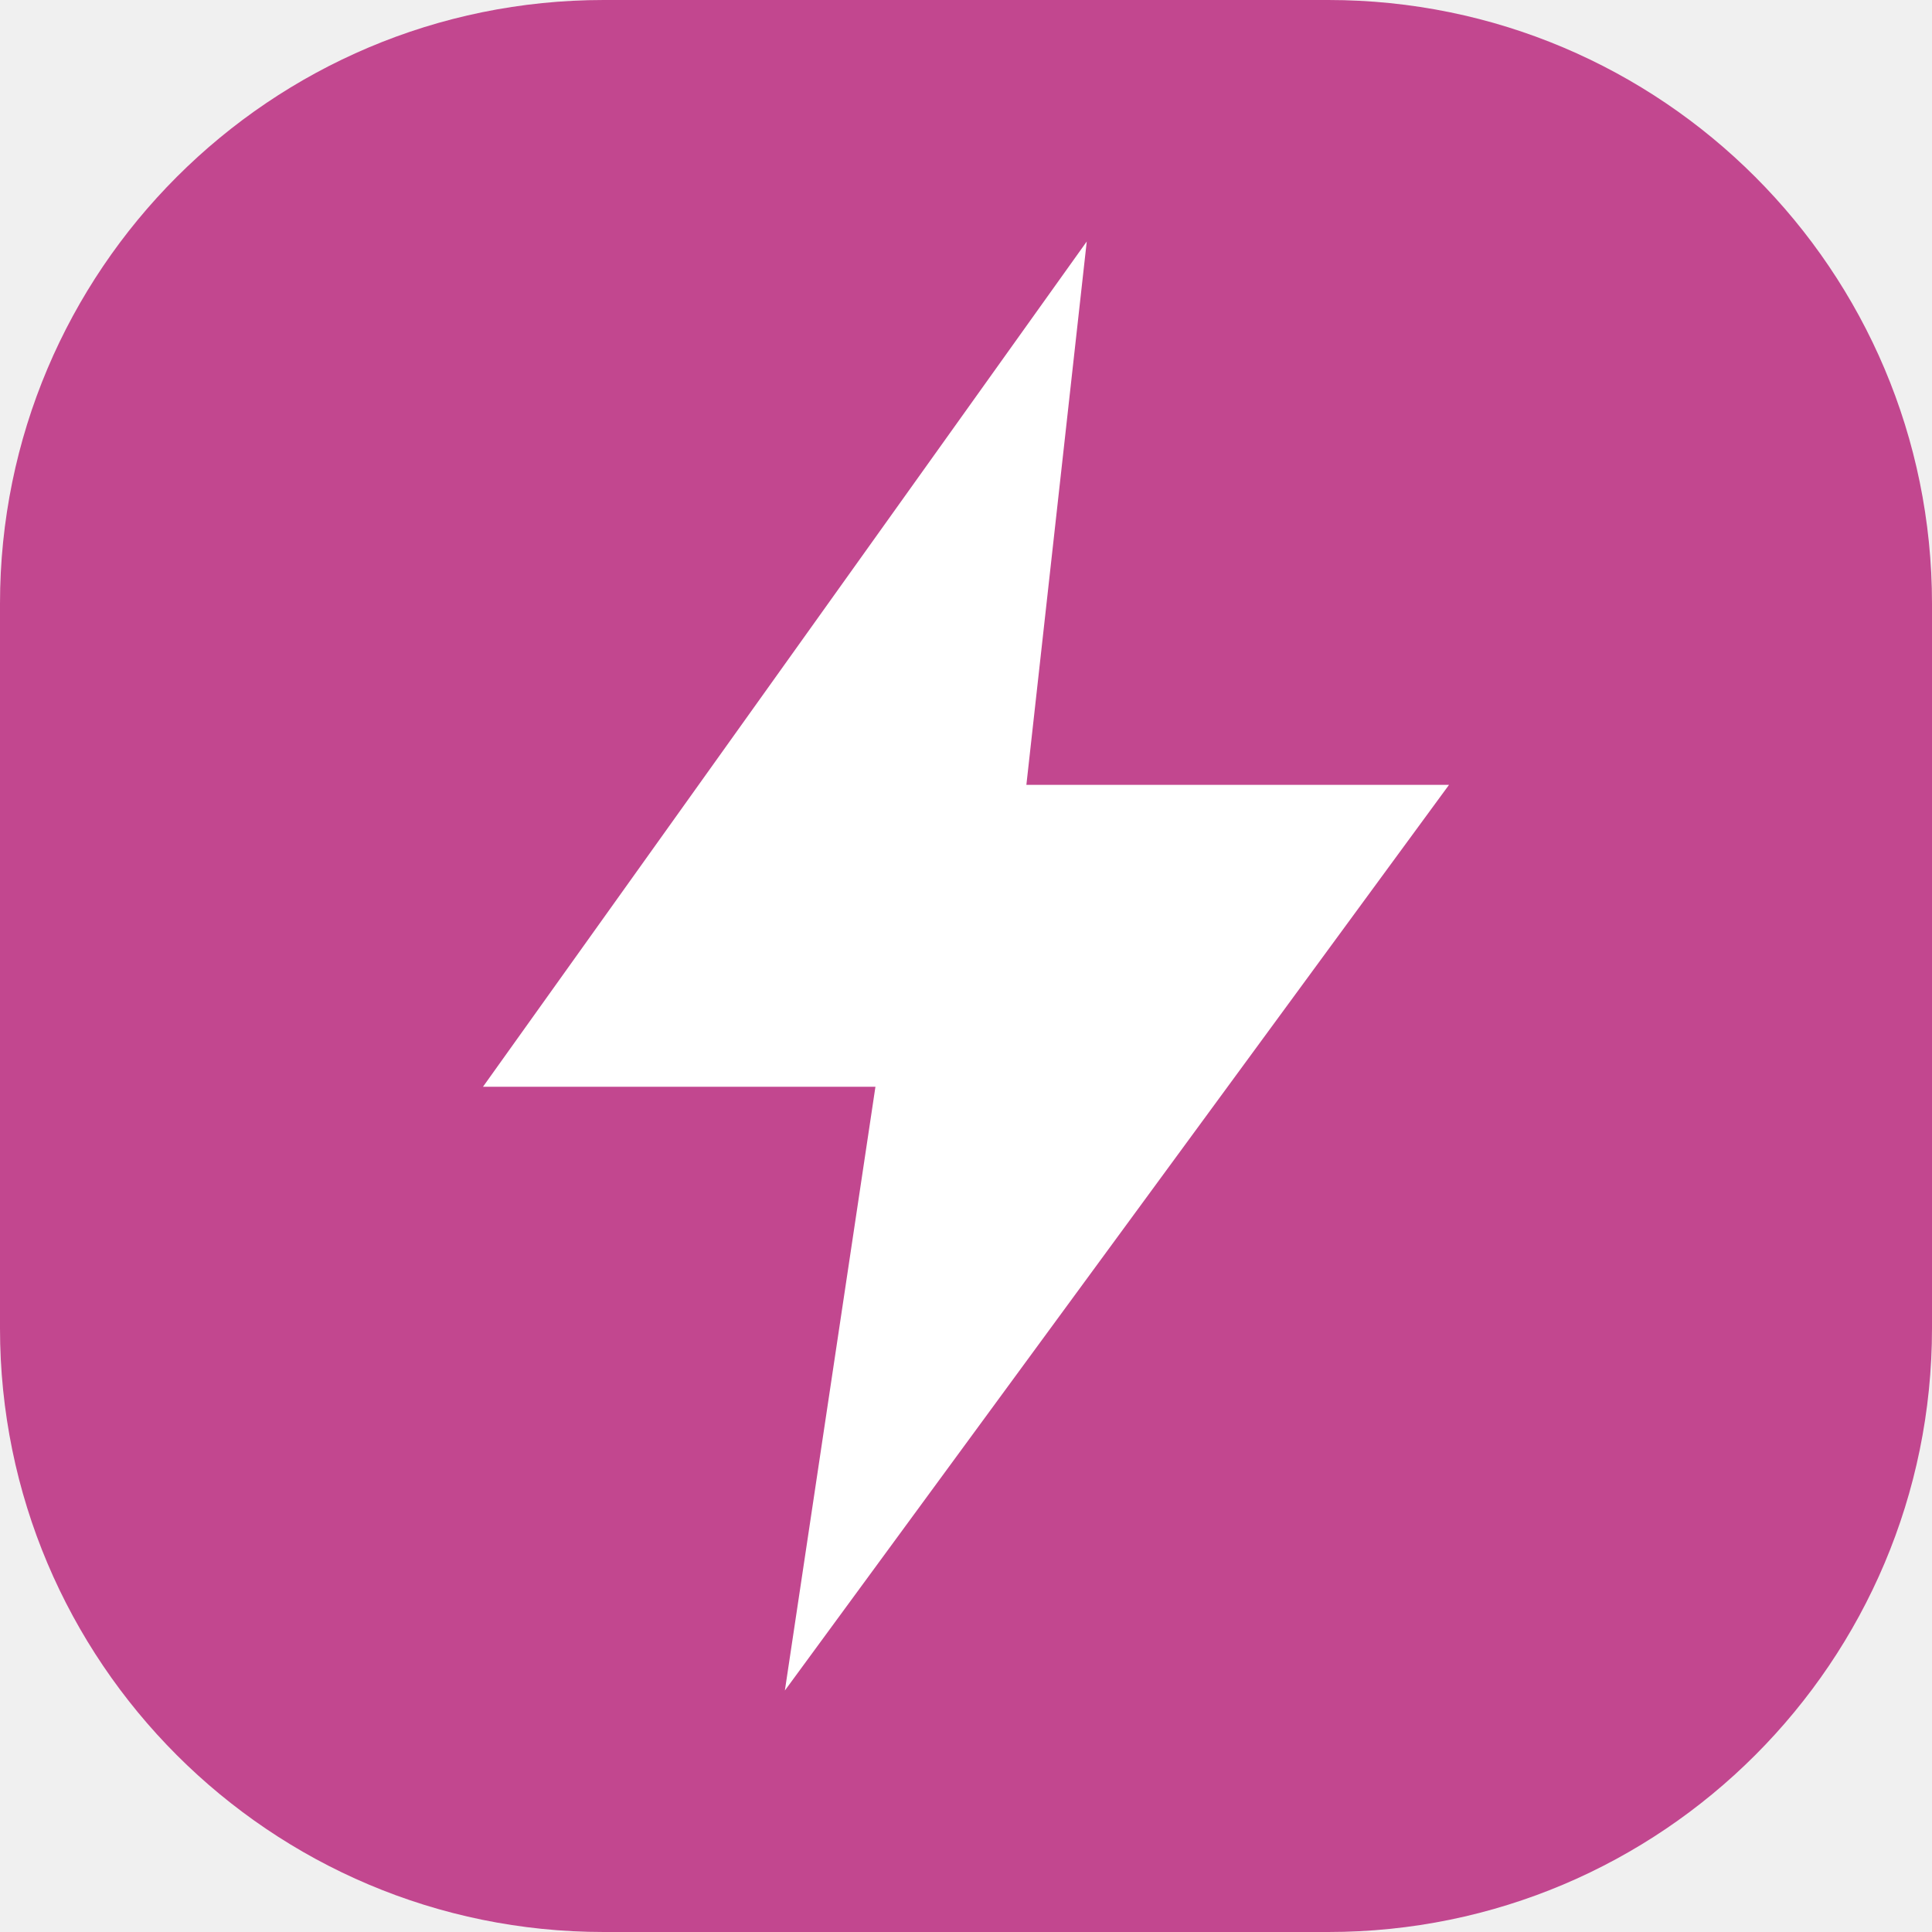
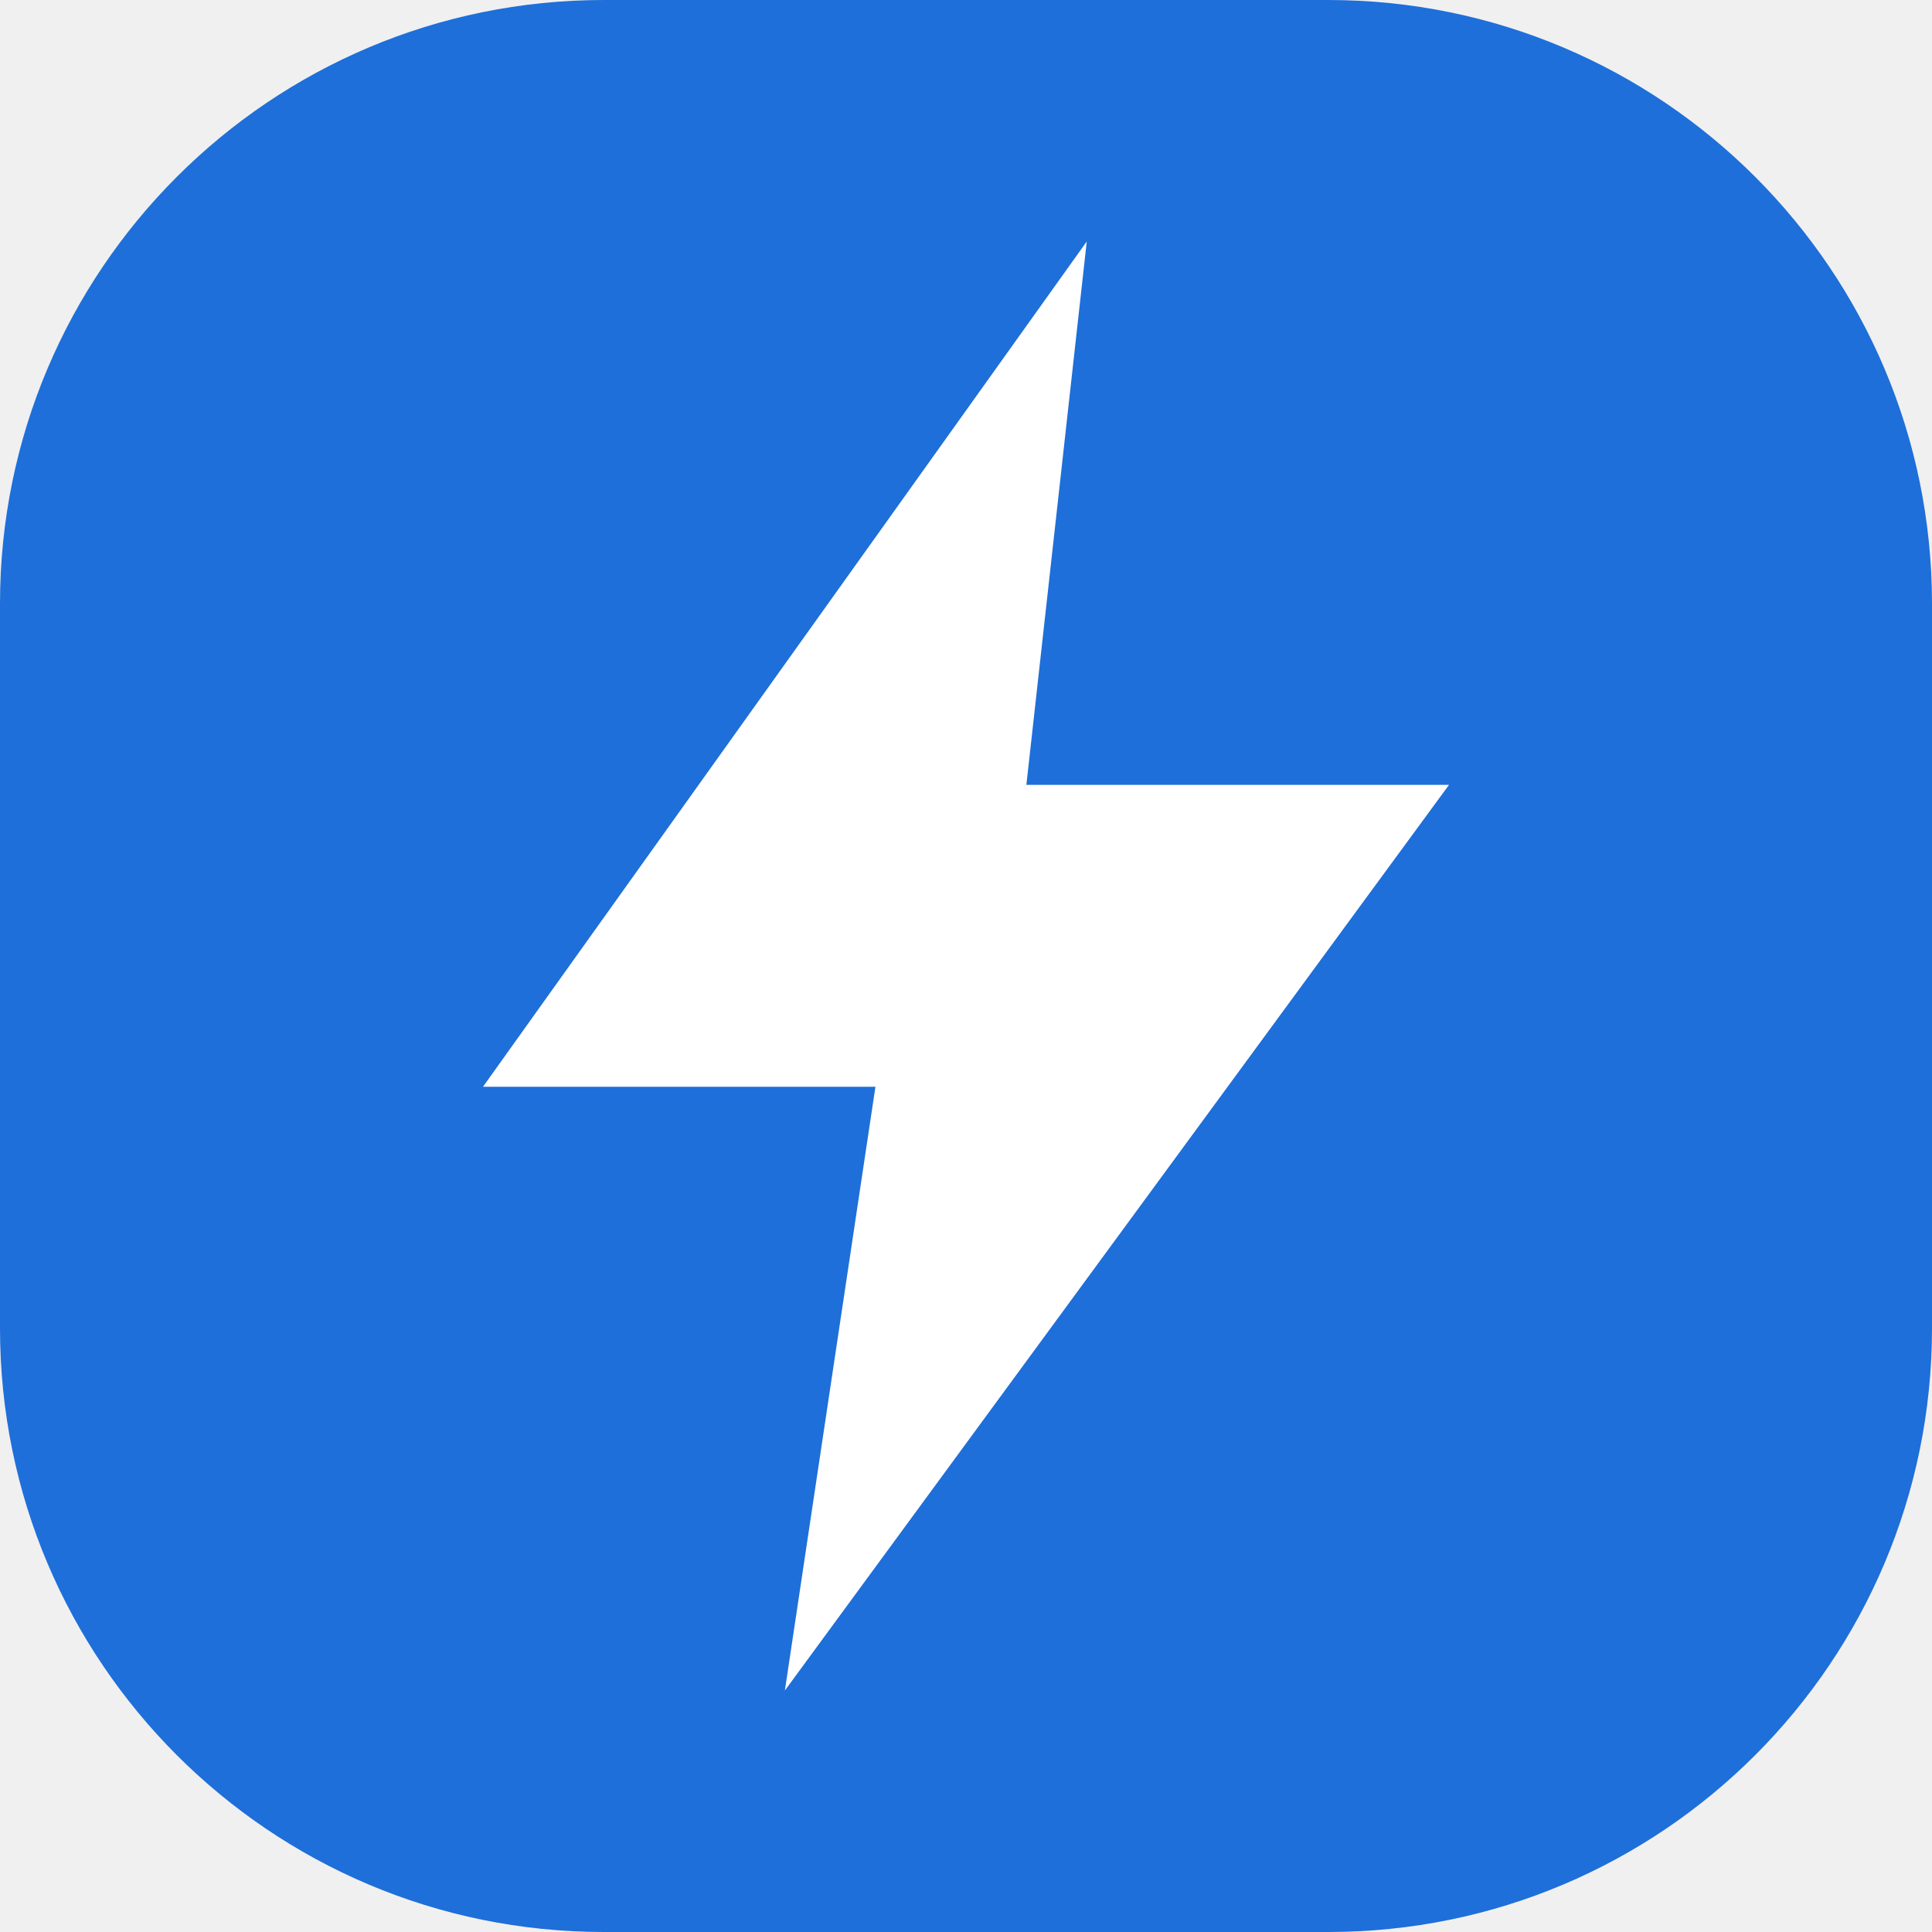
<svg xmlns="http://www.w3.org/2000/svg" viewBox="0 0 64 64">
-   <rect width="64" height="64" rx="20" fill="#C2478F" />
+   <rect width="64" height="64" rx="20" fill="#1E6FD9" />
  <path d="M36 8 16 36h13l-3 20 22-30H34z" fill="#fff" />
</svg>
